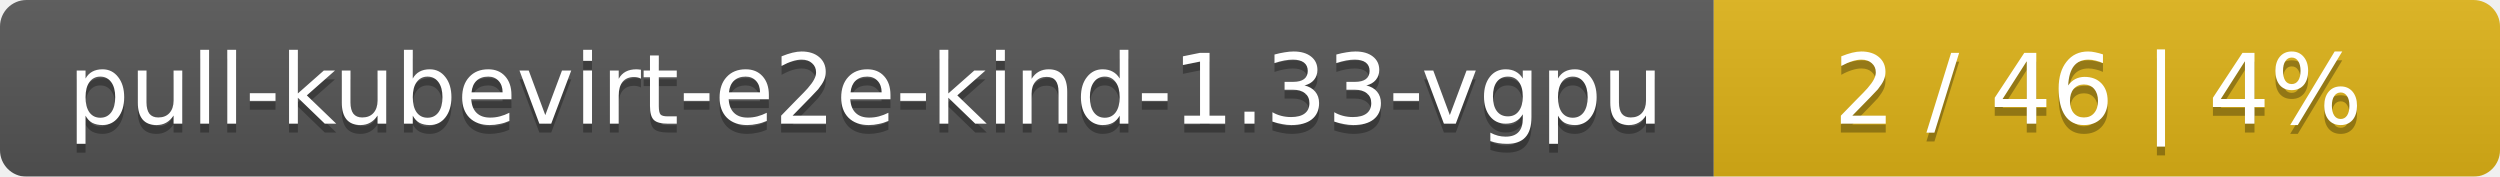
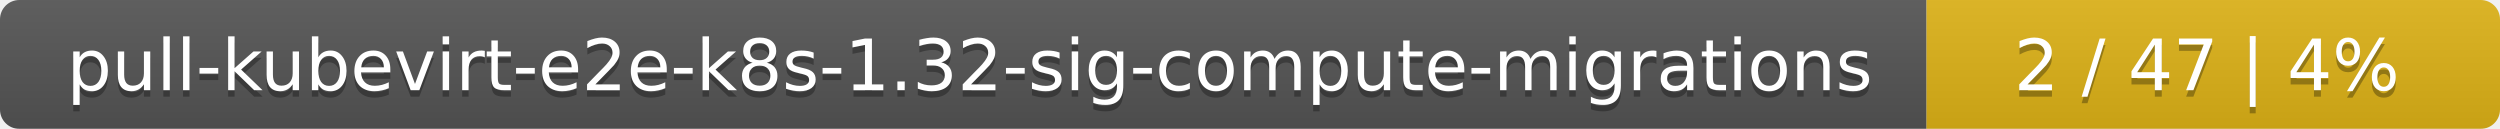
- <svg xmlns="http://www.w3.org/2000/svg" width="283" height="20">
+ <svg xmlns="http://www.w3.org/2000/svg" width="388" height="20">
  <linearGradient id="smooth" x2="0" y2="100%">
    <stop offset="0" stop-color="#bbb" stop-opacity=".1" />
    <stop offset="1" stop-opacity=".1" />
  </linearGradient>
  <mask id="round">
-     <rect width="283" height="20" rx="3" fill="#fff" />
+     <rect width="388" height="20" rx="3" fill="#fff" />
  </mask>
  <g mask="url(#round)">
-     <rect width="194" height="20" fill="#555" />
-     <rect x="194" width="89" height="20" fill="#dfb317" />
-     <rect width="283" height="20" fill="url(#smooth)" />
+     <rect width="299" height="20" fill="#555" />
+     <rect x="299" width="89" height="20" fill="#dfb317" />
+     <rect width="388" height="20" fill="url(#smooth)" />
  </g>
  <g fill="#fff" text-anchor="middle" font-family="DejaVu Sans,Verdana,Geneva,sans-serif" font-size="11">
-     <text x="98" y="15" fill="#010101" fill-opacity=".3">pull-kubevirt-e2e-kind-1.33-vgpu</text>
-     <text x="98" y="14">pull-kubevirt-e2e-kind-1.33-vgpu</text>
-     <text x="237.5" y="15" fill="#010101" fill-opacity=".3">2 / 46    |    4%</text>
-     <text x="237.5" y="14">2 / 46    |    4%</text>
+     <text x="150.5" y="15" fill="#010101" fill-opacity=".3">pull-kubevirt-e2e-k8s-1.32-sig-compute-migrations</text>
+     <text x="150.5" y="14">pull-kubevirt-e2e-k8s-1.32-sig-compute-migrations</text>
+     <text x="342.5" y="15" fill="#010101" fill-opacity=".3">2 / 47    |    4%</text>
+     <text x="342.5" y="14">2 / 47    |    4%</text>
  </g>
</svg>
